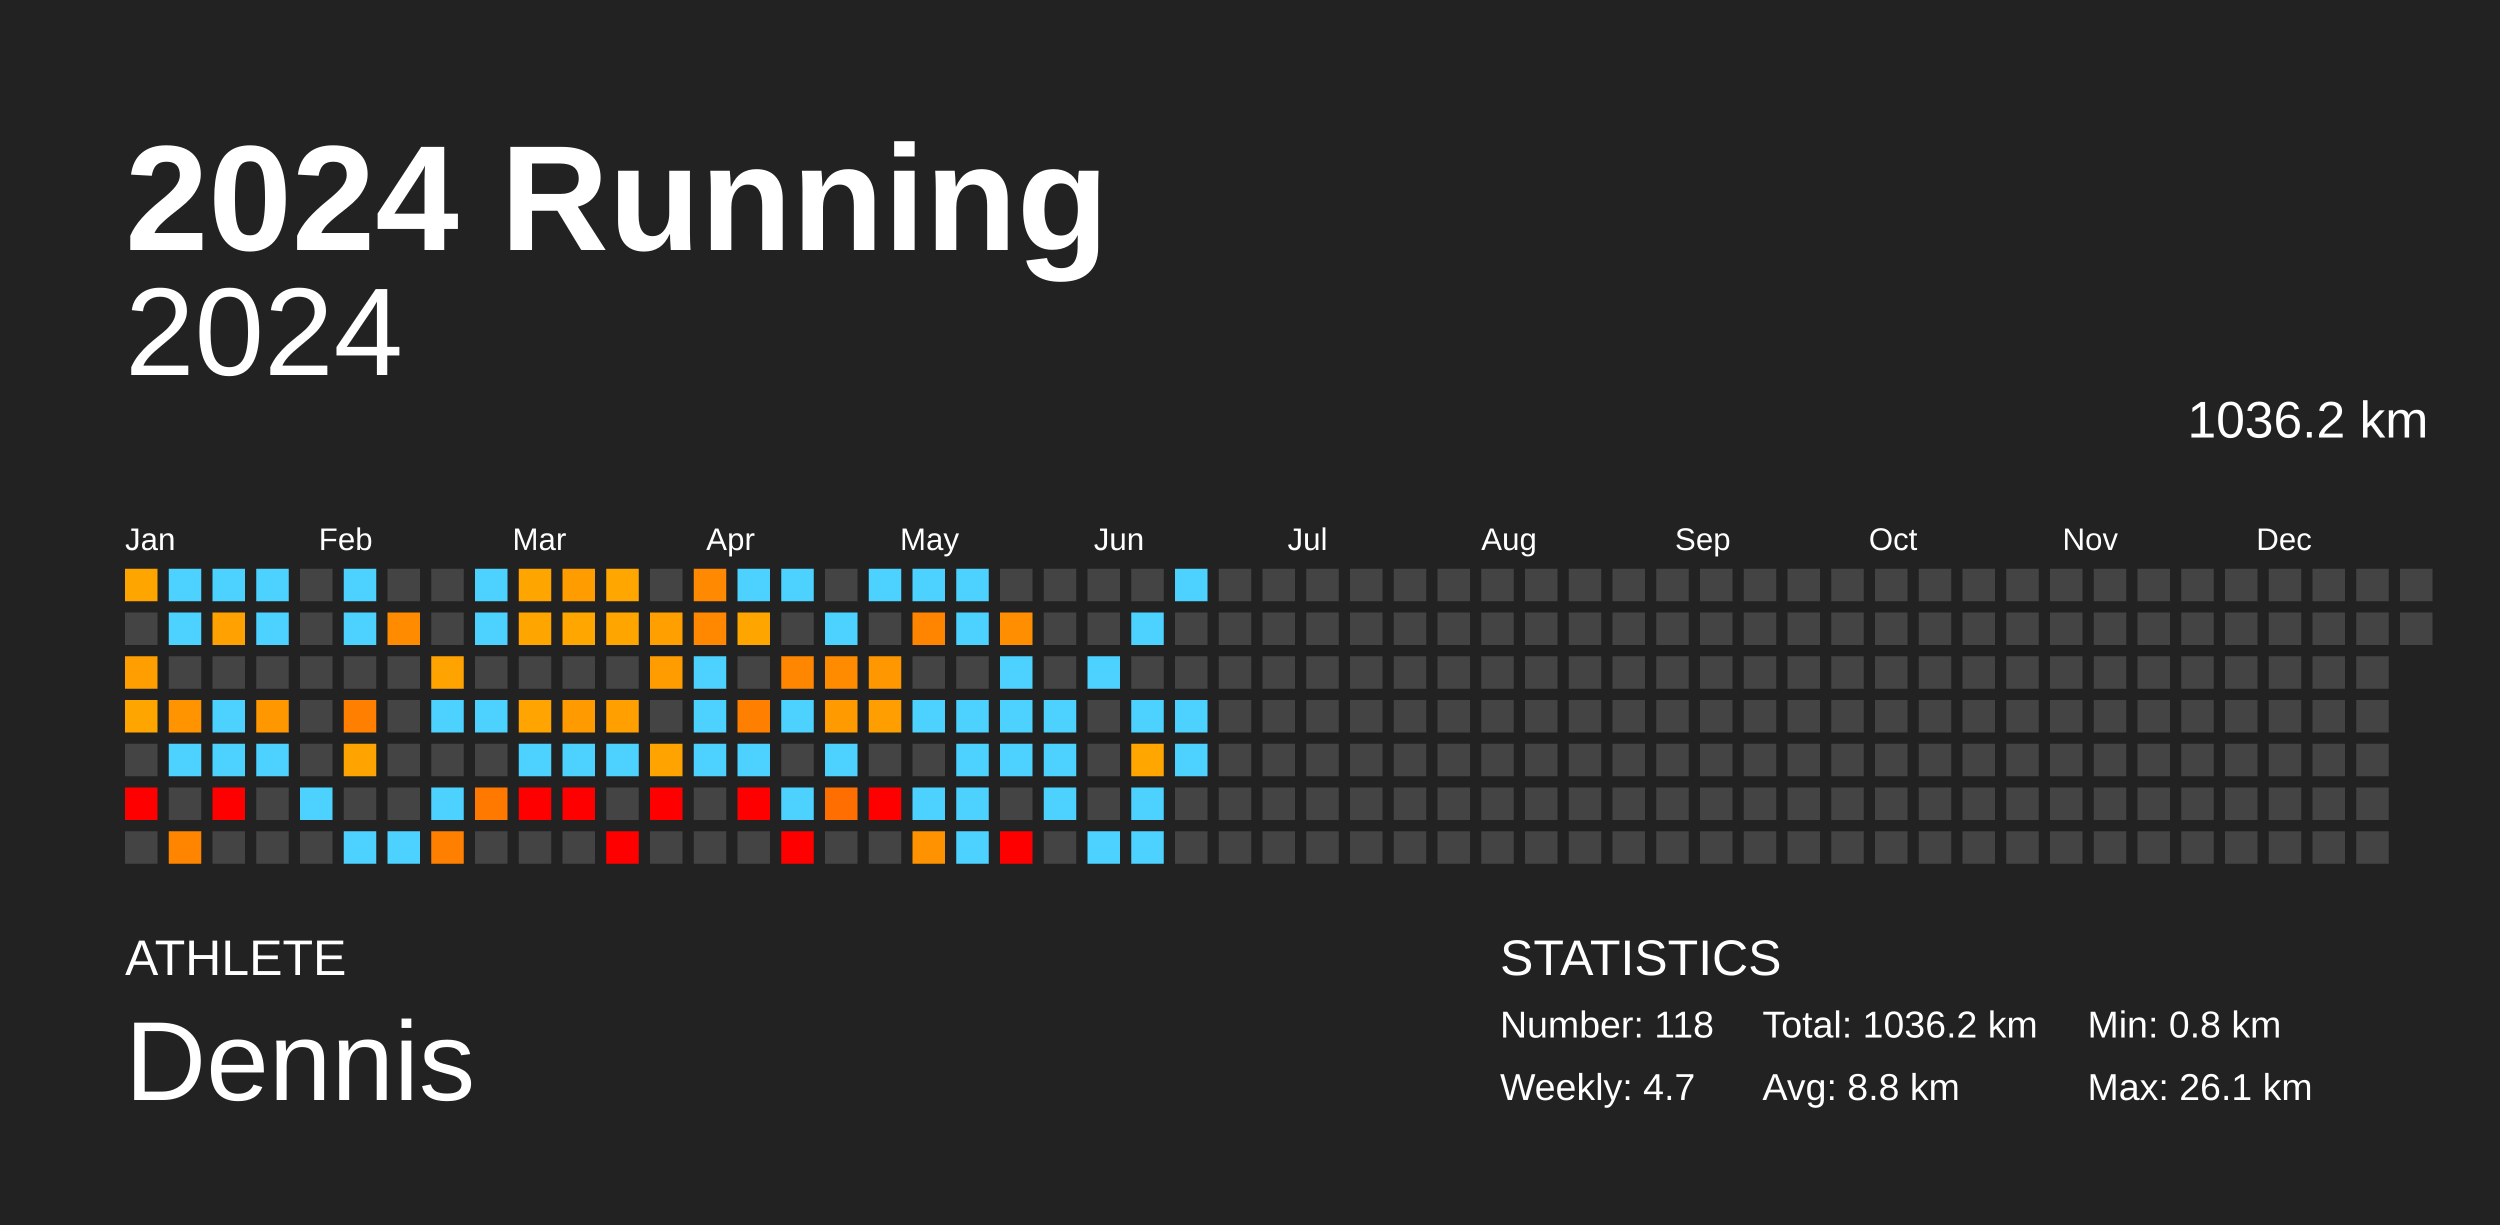
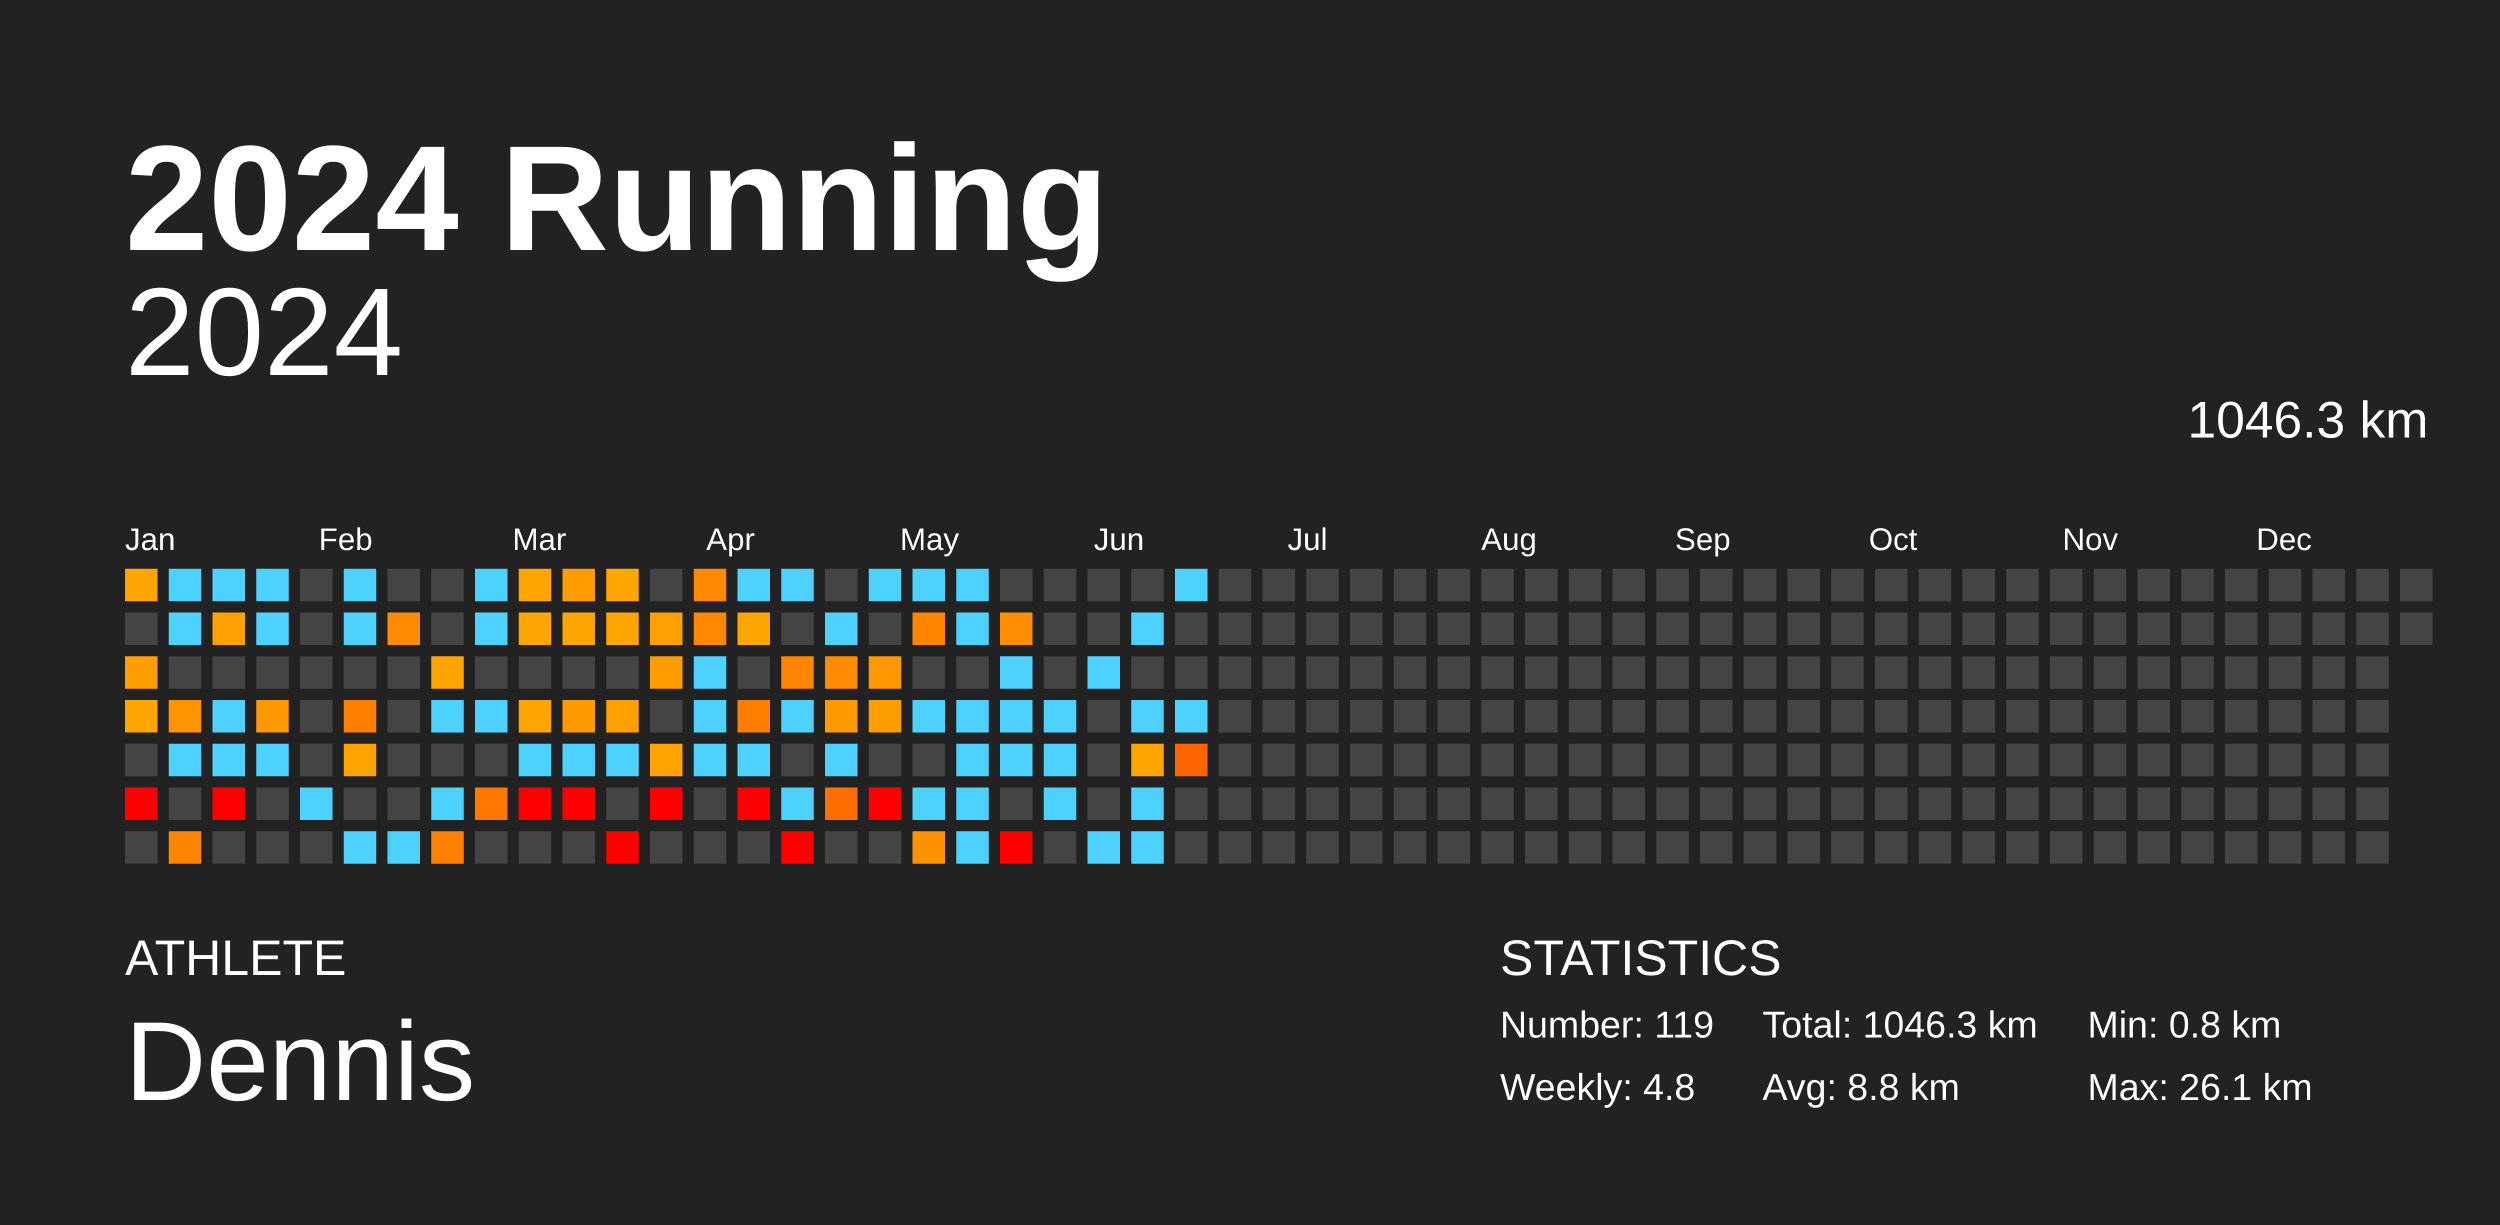
<svg xmlns="http://www.w3.org/2000/svg" baseProfile="full" height="98mm" version="1.1" viewBox="0,0,200,98" width="200mm">
  <defs />
  <rect fill="#222222" height="98" width="200" x="0" y="0" />
  <text fill="#FFFFFF" style="font-size:12px; font-family:Arial; font-weight:bold;" x="10" y="20">2024 Running</text>
  <text fill="#FFFFFF" style="font-size:4px; font-family:Arial" x="10" y="78">ATHLETE</text>
  <text fill="#FFFFFF" style="font-size:9px; font-family:Arial" x="10" y="88">Dennis</text>
  <text fill="#FFFFFF" style="font-size:4px; font-family:Arial" x="120" y="78">STATISTICS</text>
-   <text fill="#FFFFFF" style="font-size:3px; font-family:Arial" x="120" y="83">Number: 118</text>
-   <text fill="#FFFFFF" style="font-size:3px; font-family:Arial" x="120" y="88">Weekly: 4.7</text>
-   <text fill="#FFFFFF" style="font-size:3px; font-family:Arial" x="141" y="83">Total: 1036.2 km</text>
+   <text fill="#FFFFFF" style="font-size:3px; font-family:Arial" x="120" y="83">Number: 119</text>
+   <text fill="#FFFFFF" style="font-size:3px; font-family:Arial" x="120" y="88">Weekly: 4.8</text>
+   <text fill="#FFFFFF" style="font-size:3px; font-family:Arial" x="141" y="83">Total: 1046.3 km</text>
  <text fill="#FFFFFF" style="font-size:3px; font-family:Arial" x="141" y="88">Avg: 8.8 km</text>
  <text fill="#FFFFFF" style="font-size:3px; font-family:Arial" x="167" y="83">Min: 0.8 km</text>
  <text fill="#FFFFFF" style="font-size:3px; font-family:Arial" x="167" y="88">Max: 26.1 km</text>
  <text alignment-baseline="hanging" fill="#FFFFFF" style="font-size:10.0px; font-family:Arial;" x="10" y="30">2024</text>
-   <text alignment-baseline="hanging" fill="#FFFFFF" style="font-size:4.125px; font-family:Arial;" x="175" y="35">1036.2 km</text>
+   <text alignment-baseline="hanging" fill="#FFFFFF" style="font-size:4.125px; font-family:Arial;" x="175" y="35">1046.3 km</text>
  <text fill="#FFFFFF" style="font-size:2.5px; font-family:Arial" x="10.0" y="44">Jan</text>
  <text fill="#FFFFFF" style="font-size:2.5px; font-family:Arial" x="25.5" y="44">Feb</text>
  <text fill="#FFFFFF" style="font-size:2.5px; font-family:Arial" x="41.0" y="44">Mar</text>
  <text fill="#FFFFFF" style="font-size:2.5px; font-family:Arial" x="56.5" y="44">Apr</text>
  <text fill="#FFFFFF" style="font-size:2.5px; font-family:Arial" x="72.0" y="44">May</text>
  <text fill="#FFFFFF" style="font-size:2.5px; font-family:Arial" x="87.5" y="44">Jun</text>
  <text fill="#FFFFFF" style="font-size:2.5px; font-family:Arial" x="103.0" y="44">Jul</text>
  <text fill="#FFFFFF" style="font-size:2.5px; font-family:Arial" x="118.5" y="44">Aug</text>
  <text fill="#FFFFFF" style="font-size:2.5px; font-family:Arial" x="134.0" y="44">Sep</text>
  <text fill="#FFFFFF" style="font-size:2.5px; font-family:Arial" x="149.5" y="44">Oct</text>
  <text fill="#FFFFFF" style="font-size:2.5px; font-family:Arial" x="165.0" y="44">Nov</text>
  <text fill="#FFFFFF" style="font-size:2.5px; font-family:Arial" x="180.5" y="44">Dec</text>
  <rect fill="#ffa500" height="2.6" width="2.6" x="10.0" y="45.5" />
  <rect fill="#444444" height="2.6" width="2.6" x="10.0" y="49.0" />
  <rect fill="#ff9e00" height="2.6" width="2.6" x="10.0" y="52.5" />
  <rect fill="#ffa500" height="2.6" width="2.6" x="10.0" y="56.0" />
  <rect fill="#444444" height="2.6" width="2.6" x="10.0" y="59.5" />
  <rect fill="red" height="2.6" width="2.6" x="10.0" y="63.0" />
  <rect fill="#444444" height="2.6" width="2.6" x="10.0" y="66.5" />
  <rect fill="#4dd2ff" height="2.6" width="2.6" x="13.5" y="45.5" />
  <rect fill="#4dd2ff" height="2.6" width="2.6" x="13.5" y="49.0" />
  <rect fill="#444444" height="2.6" width="2.6" x="13.5" y="52.5" />
  <rect fill="#ff9400" height="2.6" width="2.6" x="13.5" y="56.0" />
  <rect fill="#4dd2ff" height="2.6" width="2.6" x="13.5" y="59.5" />
  <rect fill="#444444" height="2.6" width="2.6" x="13.5" y="63.0" />
  <rect fill="#ff8500" height="2.6" width="2.6" x="13.5" y="66.5" />
  <rect fill="#4dd2ff" height="2.6" width="2.6" x="17.0" y="45.5" />
  <rect fill="#ffa100" height="2.6" width="2.6" x="17.0" y="49.0" />
  <rect fill="#444444" height="2.6" width="2.6" x="17.0" y="52.5" />
  <rect fill="#4dd2ff" height="2.6" width="2.6" x="17.0" y="56.0" />
  <rect fill="#4dd2ff" height="2.6" width="2.6" x="17.0" y="59.5" />
  <rect fill="red" height="2.6" width="2.6" x="17.0" y="63.0" />
  <rect fill="#444444" height="2.6" width="2.6" x="17.0" y="66.5" />
  <rect fill="#4dd2ff" height="2.6" width="2.6" x="20.5" y="45.5" />
  <rect fill="#4dd2ff" height="2.6" width="2.6" x="20.5" y="49.0" />
  <rect fill="#444444" height="2.6" width="2.6" x="20.5" y="52.5" />
  <rect fill="#ff9800" height="2.6" width="2.6" x="20.5" y="56.0" />
  <rect fill="#4dd2ff" height="2.6" width="2.6" x="20.5" y="59.5" />
  <rect fill="#444444" height="2.6" width="2.6" x="20.5" y="63.0" />
  <rect fill="#444444" height="2.6" width="2.6" x="20.5" y="66.5" />
  <rect fill="#444444" height="2.6" width="2.6" x="24.0" y="45.5" />
  <rect fill="#444444" height="2.6" width="2.6" x="24.0" y="49.0" />
  <rect fill="#444444" height="2.6" width="2.6" x="24.0" y="52.5" />
  <rect fill="#444444" height="2.6" width="2.6" x="24.0" y="56.0" />
  <rect fill="#444444" height="2.6" width="2.6" x="24.0" y="59.5" />
  <rect fill="#4dd2ff" height="2.6" width="2.6" x="24.0" y="63.0" />
  <rect fill="#444444" height="2.6" width="2.6" x="24.0" y="66.5" />
  <rect fill="#4dd2ff" height="2.6" width="2.6" x="27.5" y="45.5" />
  <rect fill="#4dd2ff" height="2.6" width="2.6" x="27.5" y="49.0" />
  <rect fill="#444444" height="2.6" width="2.6" x="27.5" y="52.5" />
  <rect fill="#ff8000" height="2.6" width="2.6" x="27.5" y="56.0" />
  <rect fill="#ffa300" height="2.6" width="2.6" x="27.5" y="59.5" />
  <rect fill="#444444" height="2.6" width="2.6" x="27.5" y="63.0" />
  <rect fill="#4dd2ff" height="2.6" width="2.6" x="27.5" y="66.5" />
  <rect fill="#444444" height="2.6" width="2.6" x="31.0" y="45.5" />
  <rect fill="#ff8b00" height="2.6" width="2.6" x="31.0" y="49.0" />
  <rect fill="#444444" height="2.6" width="2.6" x="31.0" y="52.5" />
  <rect fill="#444444" height="2.6" width="2.6" x="31.0" y="56.0" />
  <rect fill="#444444" height="2.6" width="2.6" x="31.0" y="59.5" />
  <rect fill="#444444" height="2.6" width="2.6" x="31.0" y="63.0" />
  <rect fill="#4dd2ff" height="2.6" width="2.6" x="31.0" y="66.5" />
  <rect fill="#444444" height="2.6" width="2.6" x="34.5" y="45.5" />
  <rect fill="#444444" height="2.6" width="2.6" x="34.5" y="49.0" />
  <rect fill="#ffa300" height="2.6" width="2.6" x="34.5" y="52.5" />
  <rect fill="#4dd2ff" height="2.6" width="2.6" x="34.5" y="56.0" />
  <rect fill="#444444" height="2.6" width="2.6" x="34.5" y="59.5" />
  <rect fill="#4dd2ff" height="2.6" width="2.6" x="34.5" y="63.0" />
  <rect fill="#ff7f00" height="2.6" width="2.6" x="34.5" y="66.5" />
  <rect fill="#4dd2ff" height="2.6" width="2.6" x="38.0" y="45.5" />
  <rect fill="#4dd2ff" height="2.6" width="2.6" x="38.0" y="49.0" />
  <rect fill="#444444" height="2.6" width="2.6" x="38.0" y="52.5" />
  <rect fill="#4dd2ff" height="2.6" width="2.6" x="38.0" y="56.0" />
  <rect fill="#444444" height="2.6" width="2.6" x="38.0" y="59.5" />
  <rect fill="#ff7800" height="2.6" width="2.6" x="38.0" y="63.0" />
  <rect fill="#444444" height="2.6" width="2.6" x="38.0" y="66.5" />
  <rect fill="#ffa500" height="2.6" width="2.6" x="41.5" y="45.5" />
  <rect fill="#ffa500" height="2.6" width="2.6" x="41.5" y="49.0" />
  <rect fill="#444444" height="2.6" width="2.6" x="41.5" y="52.5" />
  <rect fill="#ffa400" height="2.6" width="2.6" x="41.5" y="56.0" />
  <rect fill="#4dd2ff" height="2.6" width="2.6" x="41.5" y="59.5" />
  <rect fill="red" height="2.6" width="2.6" x="41.5" y="63.0" />
  <rect fill="#444444" height="2.6" width="2.6" x="41.5" y="66.5" />
  <rect fill="#ff9d00" height="2.6" width="2.6" x="45.0" y="45.5" />
  <rect fill="#ffa600" height="2.6" width="2.6" x="45.0" y="49.0" />
  <rect fill="#444444" height="2.6" width="2.6" x="45.0" y="52.5" />
  <rect fill="#ff9b00" height="2.6" width="2.6" x="45.0" y="56.0" />
  <rect fill="#4dd2ff" height="2.6" width="2.6" x="45.0" y="59.5" />
  <rect fill="red" height="2.6" width="2.6" x="45.0" y="63.0" />
  <rect fill="#444444" height="2.6" width="2.6" x="45.0" y="66.5" />
  <rect fill="#ffa600" height="2.6" width="2.6" x="48.5" y="45.5" />
  <rect fill="#ffa500" height="2.6" width="2.6" x="48.5" y="49.0" />
  <rect fill="#444444" height="2.6" width="2.6" x="48.5" y="52.5" />
  <rect fill="#ffa000" height="2.6" width="2.6" x="48.5" y="56.0" />
  <rect fill="#4dd2ff" height="2.6" width="2.6" x="48.5" y="59.5" />
  <rect fill="#444444" height="2.6" width="2.6" x="48.5" y="63.0" />
  <rect fill="red" height="2.6" width="2.6" x="48.5" y="66.5" />
  <rect fill="#444444" height="2.6" width="2.6" x="52.0" y="45.5" />
  <rect fill="#ff9f00" height="2.6" width="2.6" x="52.0" y="49.0" />
  <rect fill="#ff9d00" height="2.6" width="2.6" x="52.0" y="52.5" />
  <rect fill="#444444" height="2.6" width="2.6" x="52.0" y="56.0" />
  <rect fill="#ffa300" height="2.6" width="2.6" x="52.0" y="59.5" />
  <rect fill="red" height="2.6" width="2.6" x="52.0" y="63.0" />
  <rect fill="#444444" height="2.6" width="2.6" x="52.0" y="66.5" />
  <rect fill="#ff8900" height="2.6" width="2.6" x="55.5" y="45.5" />
  <rect fill="#ff8800" height="2.6" width="2.6" x="55.5" y="49.0" />
  <rect fill="#4dd2ff" height="2.6" width="2.6" x="55.5" y="52.5" />
  <rect fill="#4dd2ff" height="2.6" width="2.6" x="55.5" y="56.0" />
  <rect fill="#4dd2ff" height="2.6" width="2.6" x="55.5" y="59.5" />
  <rect fill="#444444" height="2.6" width="2.6" x="55.5" y="63.0" />
  <rect fill="#444444" height="2.6" width="2.6" x="55.5" y="66.5" />
  <rect fill="#4dd2ff" height="2.6" width="2.6" x="59.0" y="45.5" />
  <rect fill="#ffa500" height="2.6" width="2.6" x="59.0" y="49.0" />
  <rect fill="#444444" height="2.6" width="2.6" x="59.0" y="52.5" />
  <rect fill="#ff7f00" height="2.6" width="2.6" x="59.0" y="56.0" />
  <rect fill="#4dd2ff" height="2.6" width="2.6" x="59.0" y="59.5" />
  <rect fill="red" height="2.6" width="2.6" x="59.0" y="63.0" />
  <rect fill="#444444" height="2.6" width="2.6" x="59.0" y="66.5" />
  <rect fill="#4dd2ff" height="2.6" width="2.6" x="62.5" y="45.5" />
  <rect fill="#444444" height="2.6" width="2.6" x="62.5" y="49.0" />
  <rect fill="#ff8600" height="2.6" width="2.6" x="62.5" y="52.5" />
  <rect fill="#4dd2ff" height="2.6" width="2.6" x="62.5" y="56.0" />
  <rect fill="#444444" height="2.6" width="2.6" x="62.5" y="59.5" />
  <rect fill="#4dd2ff" height="2.6" width="2.6" x="62.5" y="63.0" />
  <rect fill="red" height="2.6" width="2.6" x="62.5" y="66.5" />
  <rect fill="#444444" height="2.6" width="2.6" x="66.0" y="45.5" />
  <rect fill="#4dd2ff" height="2.6" width="2.6" x="66.0" y="49.0" />
  <rect fill="#ff8b00" height="2.6" width="2.6" x="66.0" y="52.5" />
  <rect fill="#ff9b00" height="2.6" width="2.6" x="66.0" y="56.0" />
  <rect fill="#4dd2ff" height="2.6" width="2.6" x="66.0" y="59.5" />
  <rect fill="#ff6e00" height="2.6" width="2.6" x="66.0" y="63.0" />
  <rect fill="#444444" height="2.6" width="2.6" x="66.0" y="66.5" />
  <rect fill="#4dd2ff" height="2.6" width="2.6" x="69.5" y="45.5" />
  <rect fill="#444444" height="2.6" width="2.6" x="69.5" y="49.0" />
  <rect fill="#ff9800" height="2.6" width="2.6" x="69.5" y="52.5" />
  <rect fill="#ff9e00" height="2.6" width="2.6" x="69.5" y="56.0" />
  <rect fill="#444444" height="2.6" width="2.6" x="69.5" y="59.5" />
  <rect fill="red" height="2.6" width="2.6" x="69.5" y="63.0" />
  <rect fill="#444444" height="2.6" width="2.6" x="69.5" y="66.5" />
  <rect fill="#4dd2ff" height="2.6" width="2.6" x="73.0" y="45.5" />
  <rect fill="#ff8500" height="2.6" width="2.6" x="73.0" y="49.0" />
  <rect fill="#444444" height="2.6" width="2.6" x="73.0" y="52.5" />
  <rect fill="#4dd2ff" height="2.6" width="2.6" x="73.0" y="56.0" />
  <rect fill="#444444" height="2.6" width="2.6" x="73.0" y="59.5" />
  <rect fill="#4dd2ff" height="2.6" width="2.6" x="73.0" y="63.0" />
  <rect fill="#ff9200" height="2.6" width="2.6" x="73.0" y="66.5" />
  <rect fill="#4dd2ff" height="2.6" width="2.6" x="76.5" y="45.5" />
  <rect fill="#4dd2ff" height="2.6" width="2.6" x="76.5" y="49.0" />
  <rect fill="#444444" height="2.6" width="2.6" x="76.5" y="52.5" />
  <rect fill="#4dd2ff" height="2.6" width="2.6" x="76.5" y="56.0" />
  <rect fill="#4dd2ff" height="2.6" width="2.6" x="76.5" y="59.5" />
  <rect fill="#4dd2ff" height="2.6" width="2.6" x="76.5" y="63.0" />
  <rect fill="#4dd2ff" height="2.6" width="2.6" x="76.5" y="66.5" />
  <rect fill="#444444" height="2.6" width="2.6" x="80.0" y="45.5" />
  <rect fill="#ff8e00" height="2.6" width="2.6" x="80.0" y="49.0" />
  <rect fill="#4dd2ff" height="2.6" width="2.6" x="80.0" y="52.5" />
  <rect fill="#4dd2ff" height="2.6" width="2.6" x="80.0" y="56.0" />
  <rect fill="#4dd2ff" height="2.6" width="2.6" x="80.0" y="59.5" />
  <rect fill="#444444" height="2.6" width="2.6" x="80.0" y="63.0" />
  <rect fill="red" height="2.6" width="2.6" x="80.0" y="66.5" />
  <rect fill="#444444" height="2.6" width="2.6" x="83.5" y="45.5" />
  <rect fill="#444444" height="2.6" width="2.6" x="83.5" y="49.0" />
  <rect fill="#444444" height="2.6" width="2.6" x="83.5" y="52.5" />
  <rect fill="#4dd2ff" height="2.6" width="2.6" x="83.5" y="56.0" />
  <rect fill="#4dd2ff" height="2.6" width="2.6" x="83.5" y="59.5" />
  <rect fill="#4dd2ff" height="2.6" width="2.6" x="83.5" y="63.0" />
  <rect fill="#444444" height="2.6" width="2.6" x="83.5" y="66.5" />
  <rect fill="#444444" height="2.6" width="2.6" x="87.0" y="45.5" />
  <rect fill="#444444" height="2.6" width="2.6" x="87.0" y="49.0" />
  <rect fill="#4dd2ff" height="2.6" width="2.6" x="87.0" y="52.5" />
  <rect fill="#444444" height="2.6" width="2.6" x="87.0" y="56.0" />
  <rect fill="#444444" height="2.6" width="2.6" x="87.0" y="59.5" />
  <rect fill="#444444" height="2.6" width="2.6" x="87.0" y="63.0" />
  <rect fill="#4dd2ff" height="2.6" width="2.6" x="87.0" y="66.5" />
  <rect fill="#444444" height="2.6" width="2.6" x="90.5" y="45.5" />
  <rect fill="#4dd2ff" height="2.6" width="2.6" x="90.5" y="49.0" />
  <rect fill="#444444" height="2.6" width="2.6" x="90.5" y="52.5" />
  <rect fill="#4dd2ff" height="2.6" width="2.6" x="90.5" y="56.0" />
  <rect fill="#ffa700" height="2.6" width="2.6" x="90.5" y="59.5" />
  <rect fill="#4dd2ff" height="2.6" width="2.6" x="90.5" y="63.0" />
  <rect fill="#4dd2ff" height="2.6" width="2.6" x="90.5" y="66.5" />
  <rect fill="#4dd2ff" height="2.6" width="2.6" x="94.0" y="45.5" />
  <rect fill="#444444" height="2.6" width="2.6" x="94.0" y="49.0" />
  <rect fill="#444444" height="2.6" width="2.6" x="94.0" y="52.5" />
  <rect fill="#4dd2ff" height="2.6" width="2.6" x="94.0" y="56.0" />
-   <rect fill="#4dd2ff" height="2.6" width="2.6" x="94.0" y="59.5" />
+   <rect fill="#ff6500" height="2.6" width="2.6" x="94.0" y="59.5" />
  <rect fill="#444444" height="2.6" width="2.6" x="94.0" y="63.0" />
  <rect fill="#444444" height="2.6" width="2.6" x="94.0" y="66.5" />
  <rect fill="#444444" height="2.6" width="2.6" x="97.5" y="45.5" />
  <rect fill="#444444" height="2.6" width="2.6" x="97.5" y="49.0" />
  <rect fill="#444444" height="2.6" width="2.6" x="97.5" y="52.5" />
  <rect fill="#444444" height="2.6" width="2.6" x="97.5" y="56.0" />
  <rect fill="#444444" height="2.6" width="2.6" x="97.5" y="59.5" />
  <rect fill="#444444" height="2.6" width="2.6" x="97.5" y="63.0" />
  <rect fill="#444444" height="2.6" width="2.6" x="97.5" y="66.5" />
  <rect fill="#444444" height="2.6" width="2.6" x="101.0" y="45.5" />
  <rect fill="#444444" height="2.6" width="2.6" x="101.0" y="49.0" />
  <rect fill="#444444" height="2.6" width="2.6" x="101.0" y="52.5" />
  <rect fill="#444444" height="2.6" width="2.6" x="101.0" y="56.0" />
  <rect fill="#444444" height="2.6" width="2.6" x="101.0" y="59.5" />
  <rect fill="#444444" height="2.6" width="2.6" x="101.0" y="63.0" />
  <rect fill="#444444" height="2.6" width="2.6" x="101.0" y="66.5" />
  <rect fill="#444444" height="2.6" width="2.6" x="104.5" y="45.5" />
  <rect fill="#444444" height="2.6" width="2.6" x="104.5" y="49.0" />
  <rect fill="#444444" height="2.6" width="2.6" x="104.5" y="52.5" />
  <rect fill="#444444" height="2.6" width="2.6" x="104.5" y="56.0" />
  <rect fill="#444444" height="2.6" width="2.6" x="104.5" y="59.5" />
  <rect fill="#444444" height="2.6" width="2.6" x="104.5" y="63.0" />
  <rect fill="#444444" height="2.6" width="2.6" x="104.5" y="66.5" />
  <rect fill="#444444" height="2.6" width="2.6" x="108.0" y="45.5" />
  <rect fill="#444444" height="2.6" width="2.6" x="108.0" y="49.0" />
  <rect fill="#444444" height="2.6" width="2.6" x="108.0" y="52.5" />
  <rect fill="#444444" height="2.6" width="2.6" x="108.0" y="56.0" />
  <rect fill="#444444" height="2.6" width="2.6" x="108.0" y="59.5" />
  <rect fill="#444444" height="2.6" width="2.6" x="108.0" y="63.0" />
  <rect fill="#444444" height="2.6" width="2.6" x="108.0" y="66.5" />
  <rect fill="#444444" height="2.6" width="2.6" x="111.5" y="45.5" />
  <rect fill="#444444" height="2.6" width="2.6" x="111.5" y="49.0" />
  <rect fill="#444444" height="2.6" width="2.6" x="111.5" y="52.5" />
  <rect fill="#444444" height="2.6" width="2.6" x="111.5" y="56.0" />
  <rect fill="#444444" height="2.6" width="2.6" x="111.5" y="59.5" />
  <rect fill="#444444" height="2.6" width="2.6" x="111.5" y="63.0" />
  <rect fill="#444444" height="2.6" width="2.6" x="111.5" y="66.5" />
  <rect fill="#444444" height="2.6" width="2.6" x="115.0" y="45.5" />
  <rect fill="#444444" height="2.6" width="2.6" x="115.0" y="49.0" />
  <rect fill="#444444" height="2.6" width="2.6" x="115.0" y="52.5" />
  <rect fill="#444444" height="2.6" width="2.6" x="115.0" y="56.0" />
  <rect fill="#444444" height="2.6" width="2.6" x="115.0" y="59.5" />
  <rect fill="#444444" height="2.6" width="2.6" x="115.0" y="63.0" />
  <rect fill="#444444" height="2.6" width="2.6" x="115.0" y="66.5" />
  <rect fill="#444444" height="2.6" width="2.6" x="118.5" y="45.5" />
  <rect fill="#444444" height="2.6" width="2.6" x="118.5" y="49.0" />
  <rect fill="#444444" height="2.6" width="2.6" x="118.5" y="52.5" />
  <rect fill="#444444" height="2.6" width="2.6" x="118.5" y="56.0" />
  <rect fill="#444444" height="2.6" width="2.6" x="118.5" y="59.5" />
  <rect fill="#444444" height="2.6" width="2.6" x="118.5" y="63.0" />
  <rect fill="#444444" height="2.6" width="2.6" x="118.5" y="66.5" />
  <rect fill="#444444" height="2.6" width="2.6" x="122.0" y="45.5" />
  <rect fill="#444444" height="2.6" width="2.6" x="122.0" y="49.0" />
  <rect fill="#444444" height="2.6" width="2.6" x="122.0" y="52.5" />
  <rect fill="#444444" height="2.6" width="2.6" x="122.0" y="56.0" />
  <rect fill="#444444" height="2.6" width="2.6" x="122.0" y="59.5" />
  <rect fill="#444444" height="2.6" width="2.6" x="122.0" y="63.0" />
  <rect fill="#444444" height="2.6" width="2.6" x="122.0" y="66.5" />
  <rect fill="#444444" height="2.6" width="2.6" x="125.5" y="45.5" />
  <rect fill="#444444" height="2.6" width="2.6" x="125.5" y="49.0" />
  <rect fill="#444444" height="2.6" width="2.6" x="125.5" y="52.5" />
  <rect fill="#444444" height="2.6" width="2.6" x="125.5" y="56.0" />
  <rect fill="#444444" height="2.6" width="2.6" x="125.5" y="59.5" />
  <rect fill="#444444" height="2.6" width="2.6" x="125.5" y="63.0" />
  <rect fill="#444444" height="2.6" width="2.6" x="125.5" y="66.5" />
  <rect fill="#444444" height="2.6" width="2.6" x="129.0" y="45.5" />
  <rect fill="#444444" height="2.6" width="2.6" x="129.0" y="49.0" />
  <rect fill="#444444" height="2.6" width="2.6" x="129.0" y="52.5" />
  <rect fill="#444444" height="2.6" width="2.6" x="129.0" y="56.0" />
  <rect fill="#444444" height="2.6" width="2.6" x="129.0" y="59.5" />
  <rect fill="#444444" height="2.6" width="2.6" x="129.0" y="63.0" />
  <rect fill="#444444" height="2.6" width="2.6" x="129.0" y="66.5" />
  <rect fill="#444444" height="2.6" width="2.6" x="132.5" y="45.5" />
  <rect fill="#444444" height="2.6" width="2.6" x="132.5" y="49.0" />
  <rect fill="#444444" height="2.6" width="2.6" x="132.5" y="52.5" />
  <rect fill="#444444" height="2.6" width="2.6" x="132.5" y="56.0" />
  <rect fill="#444444" height="2.6" width="2.6" x="132.5" y="59.5" />
  <rect fill="#444444" height="2.6" width="2.6" x="132.5" y="63.0" />
  <rect fill="#444444" height="2.6" width="2.6" x="132.5" y="66.5" />
  <rect fill="#444444" height="2.6" width="2.6" x="136.0" y="45.5" />
  <rect fill="#444444" height="2.6" width="2.6" x="136.0" y="49.0" />
  <rect fill="#444444" height="2.6" width="2.6" x="136.0" y="52.5" />
  <rect fill="#444444" height="2.6" width="2.6" x="136.0" y="56.0" />
  <rect fill="#444444" height="2.6" width="2.6" x="136.0" y="59.5" />
  <rect fill="#444444" height="2.6" width="2.6" x="136.0" y="63.0" />
  <rect fill="#444444" height="2.6" width="2.6" x="136.0" y="66.5" />
  <rect fill="#444444" height="2.6" width="2.6" x="139.5" y="45.5" />
  <rect fill="#444444" height="2.6" width="2.6" x="139.5" y="49.0" />
  <rect fill="#444444" height="2.6" width="2.6" x="139.5" y="52.5" />
  <rect fill="#444444" height="2.6" width="2.6" x="139.5" y="56.0" />
  <rect fill="#444444" height="2.6" width="2.6" x="139.5" y="59.5" />
  <rect fill="#444444" height="2.6" width="2.6" x="139.5" y="63.0" />
  <rect fill="#444444" height="2.6" width="2.6" x="139.5" y="66.5" />
  <rect fill="#444444" height="2.6" width="2.6" x="143.0" y="45.5" />
  <rect fill="#444444" height="2.6" width="2.6" x="143.0" y="49.0" />
  <rect fill="#444444" height="2.6" width="2.6" x="143.0" y="52.5" />
  <rect fill="#444444" height="2.6" width="2.6" x="143.0" y="56.0" />
  <rect fill="#444444" height="2.6" width="2.6" x="143.0" y="59.5" />
  <rect fill="#444444" height="2.6" width="2.6" x="143.0" y="63.0" />
  <rect fill="#444444" height="2.6" width="2.6" x="143.0" y="66.5" />
  <rect fill="#444444" height="2.6" width="2.6" x="146.5" y="45.5" />
  <rect fill="#444444" height="2.6" width="2.6" x="146.5" y="49.0" />
  <rect fill="#444444" height="2.6" width="2.6" x="146.5" y="52.5" />
  <rect fill="#444444" height="2.6" width="2.6" x="146.5" y="56.0" />
  <rect fill="#444444" height="2.6" width="2.6" x="146.5" y="59.5" />
  <rect fill="#444444" height="2.6" width="2.6" x="146.5" y="63.0" />
  <rect fill="#444444" height="2.6" width="2.6" x="146.5" y="66.5" />
  <rect fill="#444444" height="2.6" width="2.6" x="150.0" y="45.5" />
  <rect fill="#444444" height="2.6" width="2.6" x="150.0" y="49.0" />
  <rect fill="#444444" height="2.6" width="2.6" x="150.0" y="52.5" />
  <rect fill="#444444" height="2.6" width="2.6" x="150.0" y="56.0" />
  <rect fill="#444444" height="2.6" width="2.6" x="150.0" y="59.5" />
  <rect fill="#444444" height="2.6" width="2.6" x="150.0" y="63.0" />
  <rect fill="#444444" height="2.6" width="2.6" x="150.0" y="66.5" />
  <rect fill="#444444" height="2.6" width="2.6" x="153.5" y="45.5" />
  <rect fill="#444444" height="2.6" width="2.6" x="153.5" y="49.0" />
  <rect fill="#444444" height="2.6" width="2.6" x="153.5" y="52.5" />
  <rect fill="#444444" height="2.6" width="2.6" x="153.5" y="56.0" />
  <rect fill="#444444" height="2.6" width="2.6" x="153.5" y="59.5" />
  <rect fill="#444444" height="2.6" width="2.6" x="153.5" y="63.0" />
  <rect fill="#444444" height="2.6" width="2.6" x="153.5" y="66.5" />
  <rect fill="#444444" height="2.6" width="2.6" x="157.0" y="45.5" />
  <rect fill="#444444" height="2.6" width="2.6" x="157.0" y="49.0" />
  <rect fill="#444444" height="2.6" width="2.6" x="157.0" y="52.5" />
  <rect fill="#444444" height="2.6" width="2.6" x="157.0" y="56.0" />
  <rect fill="#444444" height="2.6" width="2.6" x="157.0" y="59.5" />
  <rect fill="#444444" height="2.6" width="2.6" x="157.0" y="63.0" />
  <rect fill="#444444" height="2.6" width="2.6" x="157.0" y="66.5" />
  <rect fill="#444444" height="2.6" width="2.6" x="160.5" y="45.5" />
  <rect fill="#444444" height="2.6" width="2.6" x="160.5" y="49.0" />
  <rect fill="#444444" height="2.6" width="2.6" x="160.5" y="52.5" />
  <rect fill="#444444" height="2.6" width="2.6" x="160.5" y="56.0" />
  <rect fill="#444444" height="2.6" width="2.6" x="160.5" y="59.5" />
  <rect fill="#444444" height="2.6" width="2.6" x="160.5" y="63.0" />
  <rect fill="#444444" height="2.6" width="2.6" x="160.5" y="66.5" />
  <rect fill="#444444" height="2.6" width="2.6" x="164.0" y="45.5" />
  <rect fill="#444444" height="2.6" width="2.6" x="164.0" y="49.0" />
  <rect fill="#444444" height="2.6" width="2.6" x="164.0" y="52.5" />
  <rect fill="#444444" height="2.6" width="2.6" x="164.0" y="56.0" />
  <rect fill="#444444" height="2.6" width="2.6" x="164.0" y="59.5" />
  <rect fill="#444444" height="2.6" width="2.6" x="164.0" y="63.0" />
  <rect fill="#444444" height="2.6" width="2.6" x="164.0" y="66.5" />
  <rect fill="#444444" height="2.6" width="2.6" x="167.5" y="45.5" />
  <rect fill="#444444" height="2.6" width="2.6" x="167.5" y="49.0" />
  <rect fill="#444444" height="2.6" width="2.6" x="167.5" y="52.5" />
  <rect fill="#444444" height="2.6" width="2.6" x="167.5" y="56.0" />
  <rect fill="#444444" height="2.6" width="2.6" x="167.5" y="59.5" />
  <rect fill="#444444" height="2.6" width="2.6" x="167.5" y="63.0" />
  <rect fill="#444444" height="2.6" width="2.6" x="167.5" y="66.5" />
  <rect fill="#444444" height="2.6" width="2.6" x="171.0" y="45.5" />
  <rect fill="#444444" height="2.6" width="2.6" x="171.0" y="49.0" />
  <rect fill="#444444" height="2.6" width="2.6" x="171.0" y="52.5" />
  <rect fill="#444444" height="2.6" width="2.6" x="171.0" y="56.0" />
  <rect fill="#444444" height="2.6" width="2.6" x="171.0" y="59.5" />
  <rect fill="#444444" height="2.6" width="2.6" x="171.0" y="63.0" />
  <rect fill="#444444" height="2.6" width="2.6" x="171.0" y="66.5" />
  <rect fill="#444444" height="2.6" width="2.6" x="174.5" y="45.5" />
  <rect fill="#444444" height="2.6" width="2.6" x="174.5" y="49.0" />
  <rect fill="#444444" height="2.6" width="2.6" x="174.5" y="52.5" />
  <rect fill="#444444" height="2.6" width="2.6" x="174.5" y="56.0" />
  <rect fill="#444444" height="2.6" width="2.6" x="174.5" y="59.5" />
  <rect fill="#444444" height="2.6" width="2.6" x="174.5" y="63.0" />
  <rect fill="#444444" height="2.6" width="2.6" x="174.5" y="66.5" />
  <rect fill="#444444" height="2.6" width="2.6" x="178.0" y="45.5" />
  <rect fill="#444444" height="2.6" width="2.6" x="178.0" y="49.0" />
  <rect fill="#444444" height="2.6" width="2.6" x="178.0" y="52.5" />
  <rect fill="#444444" height="2.6" width="2.6" x="178.0" y="56.0" />
  <rect fill="#444444" height="2.6" width="2.6" x="178.0" y="59.5" />
  <rect fill="#444444" height="2.6" width="2.6" x="178.0" y="63.0" />
  <rect fill="#444444" height="2.6" width="2.6" x="178.0" y="66.5" />
  <rect fill="#444444" height="2.6" width="2.6" x="181.5" y="45.5" />
  <rect fill="#444444" height="2.6" width="2.6" x="181.5" y="49.0" />
  <rect fill="#444444" height="2.6" width="2.6" x="181.5" y="52.5" />
  <rect fill="#444444" height="2.6" width="2.6" x="181.5" y="56.0" />
  <rect fill="#444444" height="2.6" width="2.6" x="181.5" y="59.5" />
  <rect fill="#444444" height="2.6" width="2.6" x="181.5" y="63.0" />
  <rect fill="#444444" height="2.6" width="2.6" x="181.5" y="66.5" />
  <rect fill="#444444" height="2.6" width="2.6" x="185.0" y="45.5" />
  <rect fill="#444444" height="2.6" width="2.6" x="185.0" y="49.0" />
  <rect fill="#444444" height="2.6" width="2.6" x="185.0" y="52.5" />
  <rect fill="#444444" height="2.6" width="2.6" x="185.0" y="56.0" />
  <rect fill="#444444" height="2.6" width="2.6" x="185.0" y="59.5" />
  <rect fill="#444444" height="2.6" width="2.6" x="185.0" y="63.0" />
  <rect fill="#444444" height="2.6" width="2.6" x="185.0" y="66.5" />
  <rect fill="#444444" height="2.6" width="2.6" x="188.5" y="45.5" />
  <rect fill="#444444" height="2.6" width="2.6" x="188.5" y="49.0" />
  <rect fill="#444444" height="2.6" width="2.6" x="188.5" y="52.5" />
  <rect fill="#444444" height="2.6" width="2.6" x="188.5" y="56.0" />
  <rect fill="#444444" height="2.6" width="2.6" x="188.5" y="59.5" />
  <rect fill="#444444" height="2.6" width="2.6" x="188.5" y="63.0" />
  <rect fill="#444444" height="2.6" width="2.6" x="188.5" y="66.5" />
  <rect fill="#444444" height="2.6" width="2.6" x="192.0" y="45.5" />
  <rect fill="#444444" height="2.6" width="2.6" x="192.0" y="49.0" />
</svg>
